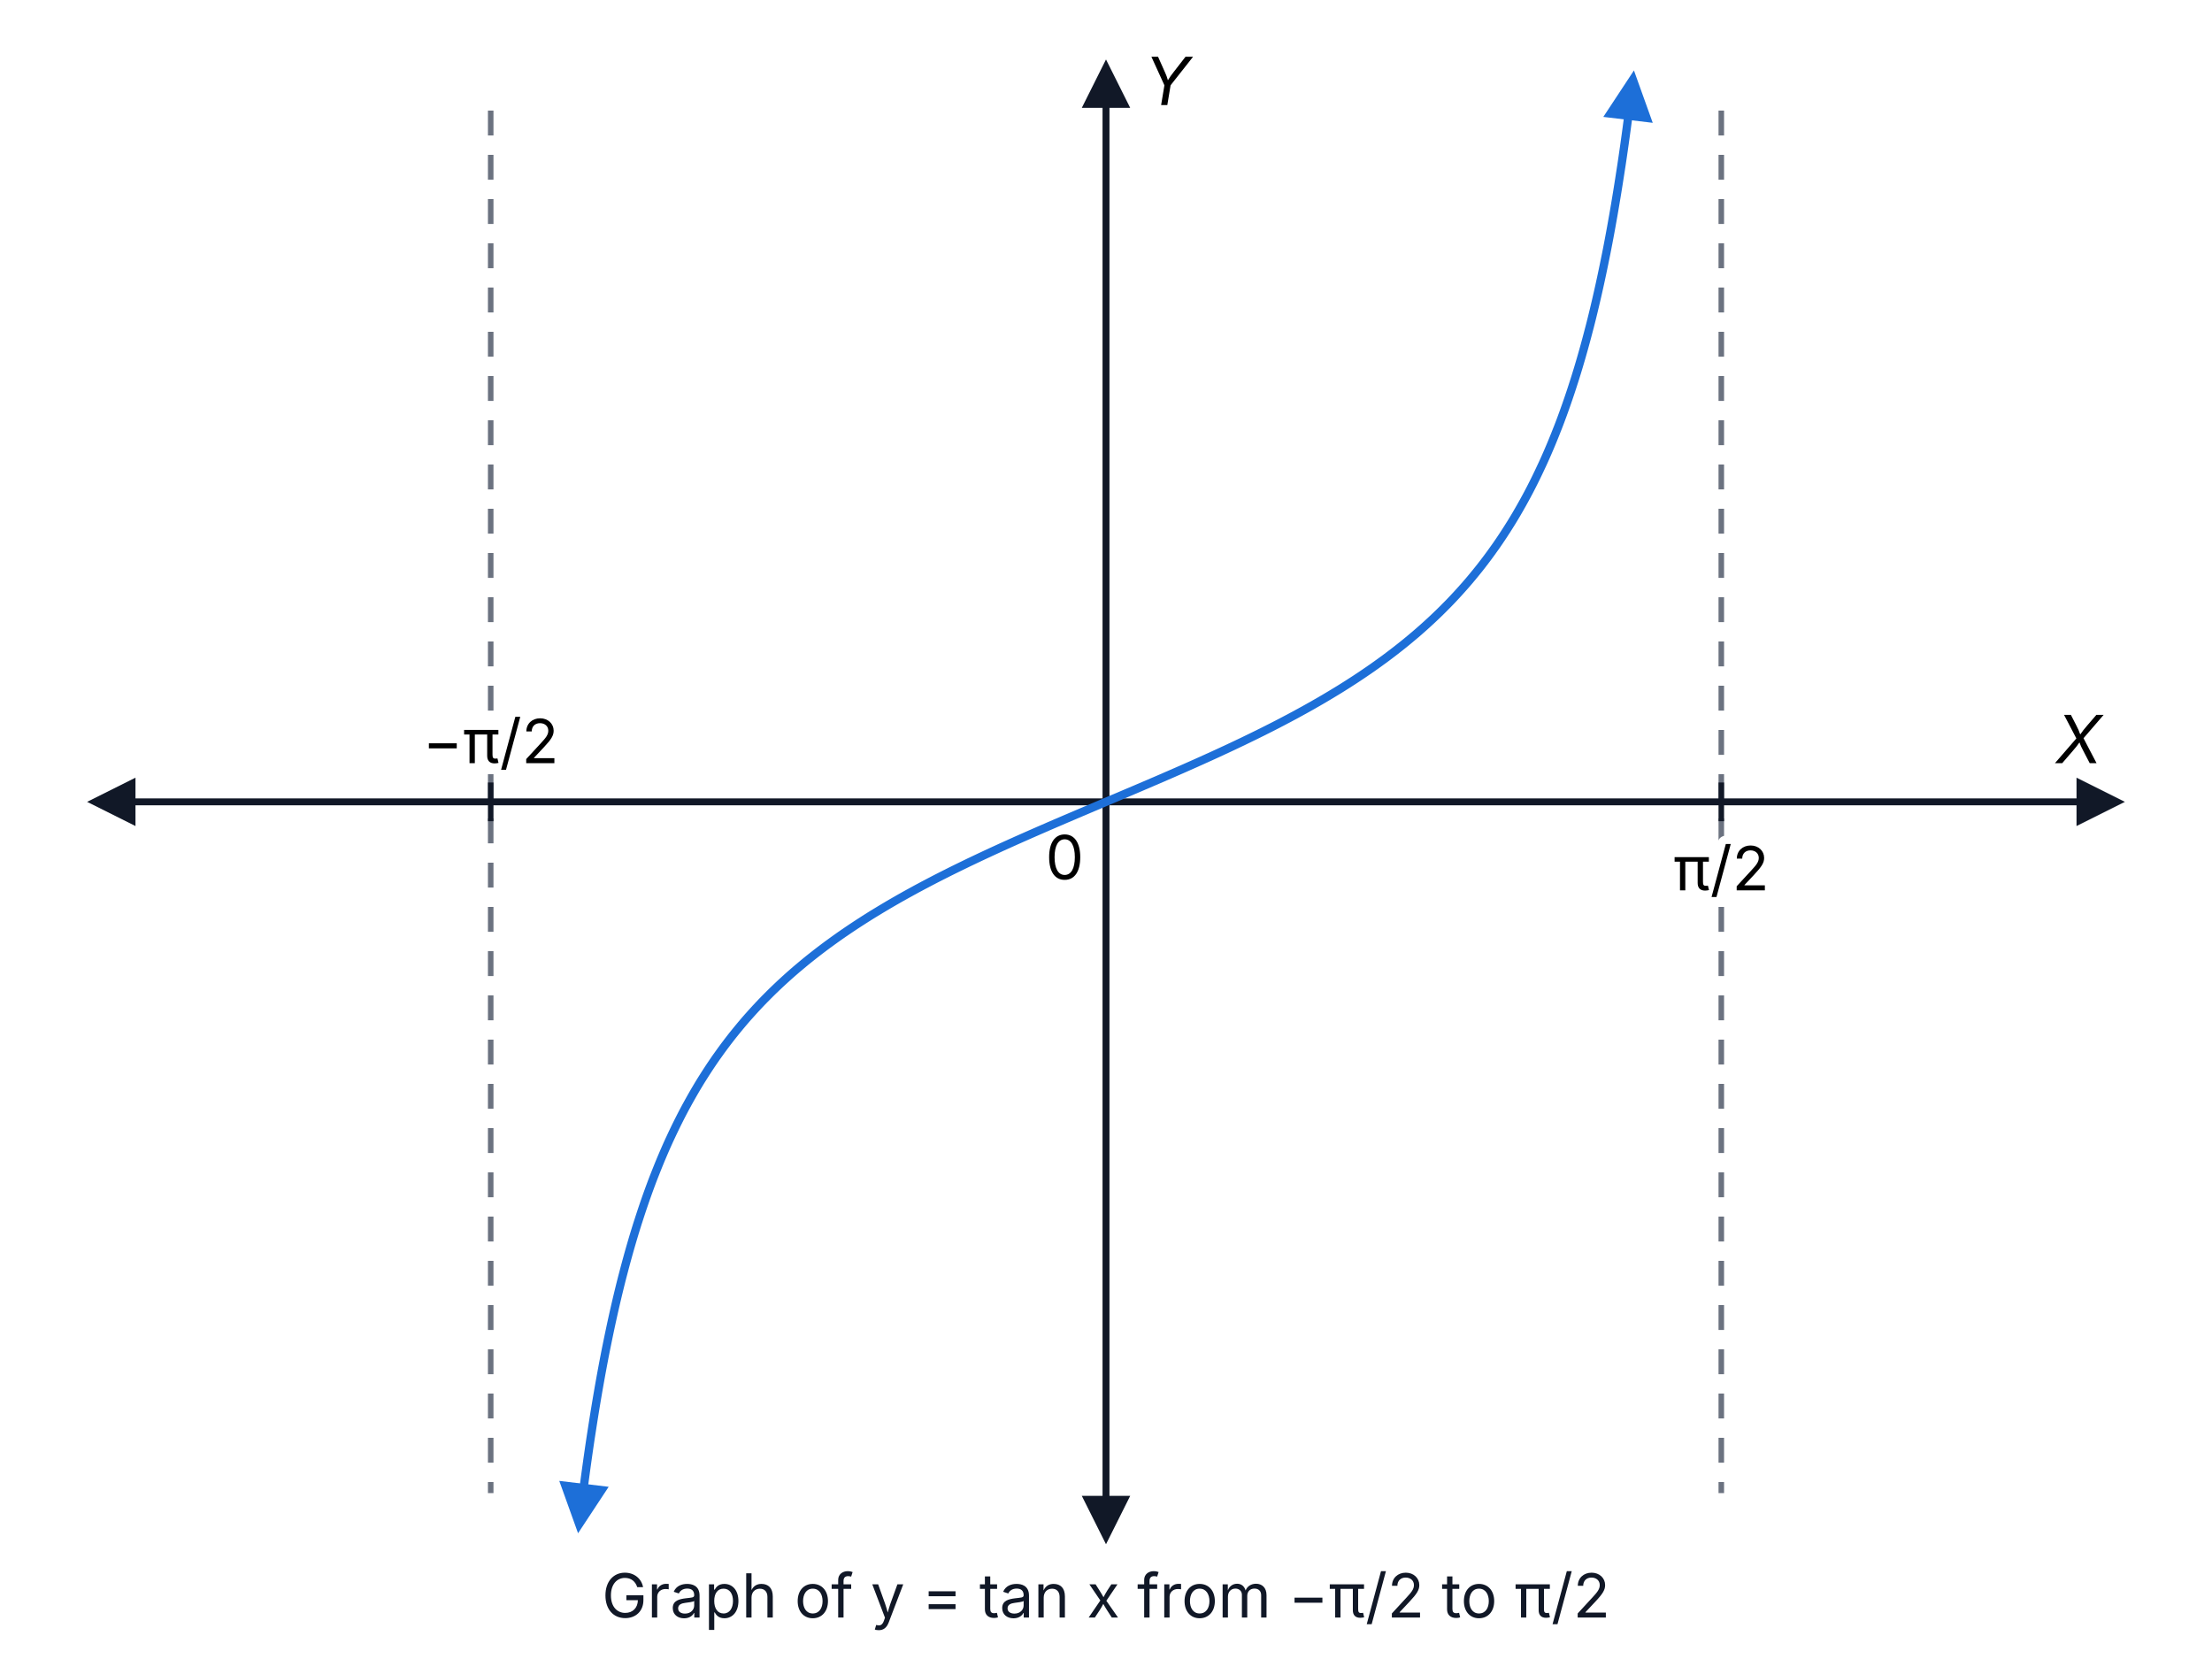
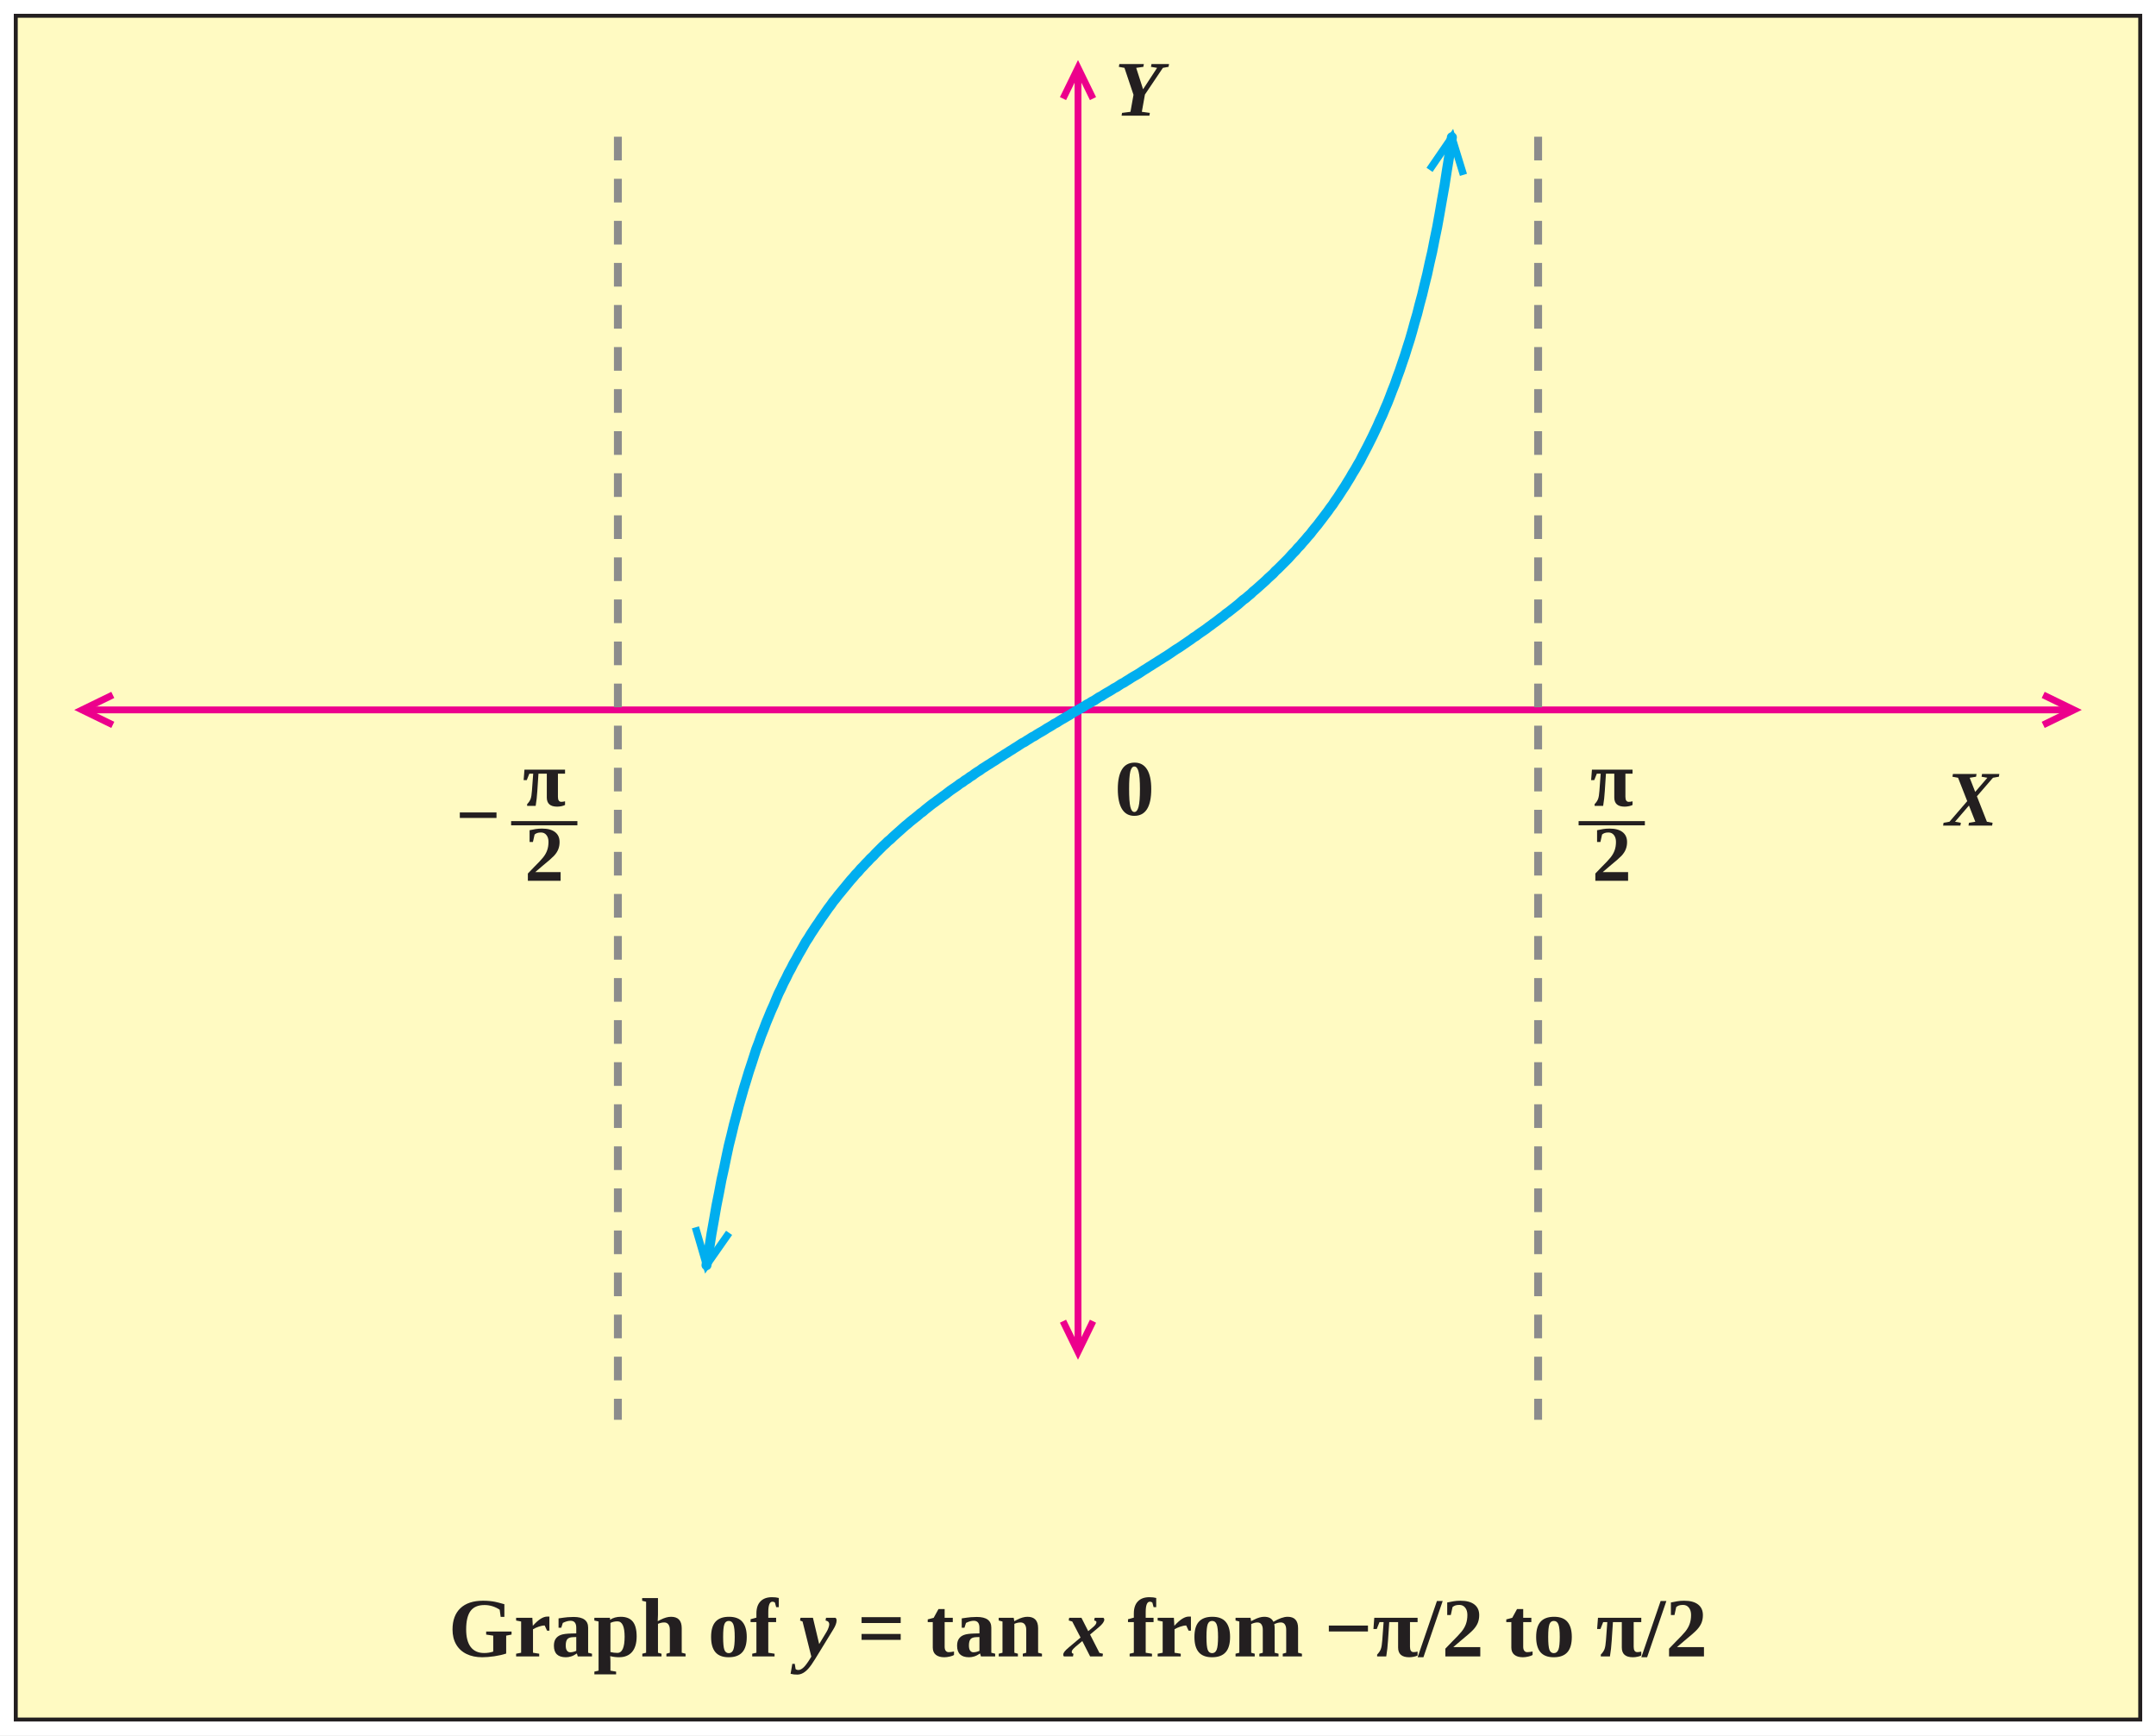
- <svg xmlns="http://www.w3.org/2000/svg" viewBox="0 0 800 600" width="800" height="600" font-family="Inter, Arial, sans-serif">
-   <style>text{paint-order:stroke;stroke:#ffffff;stroke-width:6px;stroke-linejoin:round}</style>
-   <defs>
-     <marker id="ah" viewBox="0 0 10 10" refX="8" refY="5" markerWidth="7" markerHeight="7" orient="auto-start-reverse">
-       <path d="M0 0 L10 5 L0 10 z" fill="#111827" />
-     </marker>
-     <marker id="a1d6fd8" viewBox="0 0 10 10" refX="8" refY="5" markerWidth="6" markerHeight="6" orient="auto-start-reverse">
-       <path d="M0 0 L10 5 L0 10 z" fill="#1d6fd8" />
-     </marker>
-     <marker id="a16a34a" viewBox="0 0 10 10" refX="8" refY="5" markerWidth="6" markerHeight="6" orient="auto-start-reverse">
-       <path d="M0 0 L10 5 L0 10 z" fill="#16a34a" />
-     </marker>
-   </defs>
-   <rect x="0" y="0" width="800" height="600" fill="#ffffff" />
-   <line x1="177.47" y1="40" x2="177.47" y2="540" stroke="#6b7280" stroke-width="2" stroke-dasharray="9 7" />
-   <line x1="622.53" y1="40" x2="622.53" y2="540" stroke="#6b7280" stroke-width="2" stroke-dasharray="9 7" />
-   <line x1="35" y1="290" x2="765" y2="290" stroke="#111827" stroke-width="2.5" marker-start="url(#ah)" marker-end="url(#ah)" />
-   <line x1="400" y1="555" x2="400" y2="25" stroke="#111827" stroke-width="2.5" marker-start="url(#ah)" marker-end="url(#ah)" />
-   <text x="760" y="276" font-size="24" font-style="italic" text-anchor="end">X</text>
-   <text x="414" y="38" font-size="24" font-style="italic">Y</text>
-   <line x1="177.47" y1="283" x2="177.47" y2="297" stroke="#111827" stroke-width="2" />
-   <text x="177.47" y="276" font-size="22" text-anchor="middle">−π/2</text>
-   <line x1="622.53" y1="283" x2="622.53" y2="297" stroke="#111827" stroke-width="2" />
-   <text x="622.53" y="322" font-size="22" text-anchor="middle">π/2</text>
-   <text x="392" y="318" font-size="22" text-anchor="end">0</text>
-   <path d="M 209.49 550.95 L 209.86 547.86 L 210.23 544.83 L 210.6 541.88 L 210.97 538.99 L 211.34 536.16 L 211.71 533.39 L 212.08 530.68 L 212.45 528.02 L 212.82 525.42 L 213.19 522.87 L 213.56 520.38 L 213.94 517.93 L 214.31 515.53 L 214.68 513.18 L 215.05 510.87 L 215.42 508.61 L 215.79 506.39 L 216.16 504.21 L 216.53 502.07 L 216.9 499.98 L 217.27 497.91 L 217.64 495.89 L 218.01 493.9 L 218.38 491.95 L 218.75 490.03 L 219.12 488.15 L 219.5 486.29 L 219.87 484.47 L 220.24 482.68 L 220.61 480.92 L 220.98 479.19 L 221.35 477.48 L 221.72 475.81 L 222.09 474.16 L 222.46 472.54 L 222.83 470.94 L 223.2 469.37 L 223.57 467.82 L 223.94 466.3 L 224.31 464.79 L 224.68 463.32 L 225.05 461.86 L 225.43 460.43 L 225.8 459.01 L 226.17 457.62 L 226.54 456.25 L 226.91 454.9 L 227.28 453.56 L 227.65 452.25 L 228.02 450.95 L 228.39 449.68 L 228.76 448.42 L 229.13 447.17 L 229.5 445.95 L 229.87 444.74 L 230.24 443.55 L 230.61 442.37 L 230.99 441.21 L 231.36 440.06 L 231.73 438.93 L 232.1 437.81 L 232.47 436.71 L 232.84 435.62 L 233.21 434.55 L 233.58 433.48 L 233.95 432.44 L 234.32 431.4 L 234.69 430.38 L 235.06 429.37 L 235.43 428.37 L 235.8 427.38 L 236.17 426.41 L 236.54 425.45 L 236.92 424.5 L 237.29 423.56 L 237.66 422.63 L 238.03 421.71 L 238.4 420.8 L 238.77 419.9 L 239.14 419.01 L 239.51 418.14 L 239.88 417.27 L 240.25 416.41 L 240.62 415.56 L 240.99 414.72 L 241.36 413.89 L 241.73 413.07 L 242.1 412.26 L 242.48 411.45 L 242.85 410.66 L 243.22 409.87 L 243.59 409.09 L 243.96 408.32 L 244.33 407.55 L 244.7 406.8 L 245.07 406.05 L 245.44 405.31 L 245.81 404.58 L 246.18 403.85 L 246.55 403.13 L 246.92 402.42 L 247.29 401.72 L 247.66 401.02 L 248.03 400.33 L 248.41 399.64 L 248.78 398.96 L 249.15 398.29 L 249.52 397.63 L 249.89 396.97 L 250.26 396.32 L 250.63 395.67 L 251 395.03 L 251.37 394.39 L 251.74 393.76 L 252.11 393.14 L 252.48 392.52 L 252.85 391.91 L 253.22 391.3 L 253.59 390.7 L 253.97 390.1 L 254.34 389.51 L 254.71 388.93 L 255.08 388.34 L 255.45 387.77 L 255.82 387.2 L 256.19 386.63 L 256.56 386.07 L 256.93 385.51 L 257.3 384.96 L 257.67 384.41 L 258.04 383.87 L 258.41 383.33 L 258.78 382.79 L 259.15 382.26 L 259.53 381.74 L 259.9 381.22 L 260.27 380.7 L 260.64 380.18 L 261.01 379.67 L 261.38 379.17 L 261.75 378.67 L 262.12 378.17 L 262.49 377.68 L 262.86 377.19 L 263.23 376.7 L 263.6 376.22 L 263.97 375.74 L 264.34 375.26 L 264.71 374.79 L 265.08 374.32 L 265.46 373.85 L 265.83 373.39 L 266.2 372.93 L 266.57 372.48 L 266.94 372.03 L 267.31 371.58 L 267.68 371.13 L 268.05 370.69 L 268.42 370.25 L 268.79 369.81 L 269.16 369.38 L 269.53 368.95 L 269.9 368.52 L 270.27 368.1 L 270.64 367.68 L 271.02 367.26 L 271.39 366.84 L 271.76 366.43 L 272.13 366.02 L 272.5 365.61 L 272.87 365.21 L 273.24 364.8 L 273.61 364.41 L 273.98 364.01 L 274.35 363.61 L 274.72 363.22 L 275.09 362.83 L 275.46 362.44 L 275.83 362.06 L 276.2 361.68 L 276.57 361.3 L 276.95 360.92 L 277.32 360.55 L 277.69 360.17 L 278.06 359.8 L 278.43 359.43 L 278.8 359.07 L 279.17 358.7 L 279.54 358.34 L 279.91 357.98 L 280.28 357.63 L 280.65 357.27 L 281.02 356.92 L 281.39 356.57 L 281.76 356.22 L 282.13 355.87 L 282.51 355.52 L 282.88 355.18 L 283.25 354.84 L 283.62 354.5 L 283.99 354.16 L 284.36 353.83 L 284.73 353.49 L 285.1 353.16 L 285.47 352.83 L 285.84 352.5 L 286.21 352.18 L 286.58 351.85 L 286.95 351.53 L 287.32 351.21 L 287.69 350.89 L 288.06 350.57 L 288.44 350.25 L 288.81 349.94 L 289.18 349.63 L 289.55 349.32 L 289.92 349.01 L 290.29 348.7 L 290.66 348.39 L 291.03 348.09 L 291.4 347.78 L 291.77 347.48 L 292.14 347.18 L 292.51 346.88 L 292.88 346.59 L 293.25 346.29 L 293.62 346 L 294 345.7 L 294.37 345.41 L 294.74 345.12 L 295.11 344.83 L 295.48 344.54 L 295.85 344.26 L 296.22 343.97 L 296.59 343.69 L 296.96 343.41 L 297.33 343.13 L 297.7 342.85 L 298.07 342.57 L 298.44 342.29 L 298.81 342.02 L 299.18 341.74 L 299.55 341.47 L 299.93 341.2 L 300.3 340.93 L 300.67 340.66 L 301.04 340.39 L 301.41 340.12 L 301.78 339.86 L 302.15 339.59 L 302.52 339.33 L 302.89 339.07 L 303.26 338.8 L 303.63 338.54 L 304 338.28 L 304.37 338.03 L 304.74 337.77 L 305.11 337.51 L 305.49 337.26 L 305.86 337.01 L 306.23 336.75 L 306.6 336.5 L 306.97 336.25 L 307.34 336 L 307.71 335.75 L 308.08 335.5 L 308.45 335.26 L 308.82 335.01 L 309.19 334.77 L 309.56 334.52 L 309.93 334.28 L 310.3 334.04 L 310.67 333.8 L 311.04 333.56 L 311.42 333.32 L 311.79 333.08 L 312.16 332.84 L 312.53 332.6 L 312.9 332.37 L 313.27 332.13 L 313.64 331.9 L 314.01 331.67 L 314.38 331.43 L 314.75 331.2 L 315.12 330.97 L 315.49 330.74 L 315.86 330.51 L 316.23 330.29 L 316.6 330.06 L 316.98 329.83 L 317.35 329.61 L 317.72 329.38 L 318.09 329.16 L 318.46 328.93 L 318.83 328.71 L 319.2 328.49 L 319.57 328.27 L 319.94 328.05 L 320.31 327.83 L 320.68 327.61 L 321.05 327.39 L 321.42 327.17 L 321.79 326.96 L 322.16 326.74 L 322.53 326.52 L 322.91 326.31 L 323.28 326.09 L 323.65 325.88 L 324.02 325.67 L 324.39 325.46 L 324.76 325.24 L 325.13 325.03 L 325.5 324.82 L 325.87 324.61 L 326.24 324.41 L 326.61 324.2 L 326.98 323.99 L 327.35 323.78 L 327.72 323.58 L 328.09 323.37 L 328.47 323.16 L 328.84 322.96 L 329.21 322.76 L 329.58 322.55 L 329.95 322.35 L 330.32 322.15 L 330.69 321.95 L 331.06 321.74 L 331.43 321.54 L 331.8 321.34 L 332.17 321.14 L 332.54 320.95 L 332.91 320.75 L 333.28 320.55 L 333.65 320.35 L 334.02 320.15 L 334.4 319.96 L 334.77 319.76 L 335.14 319.57 L 335.51 319.37 L 335.88 319.18 L 336.25 318.98 L 336.62 318.79 L 336.99 318.6 L 337.36 318.41 L 337.73 318.21 L 338.1 318.02 L 338.47 317.83 L 338.84 317.64 L 339.21 317.45 L 339.58 317.26 L 339.96 317.07 L 340.33 316.88 L 340.7 316.69 L 341.07 316.51 L 341.44 316.32 L 341.81 316.13 L 342.18 315.95 L 342.55 315.76 L 342.92 315.57 L 343.29 315.39 L 343.66 315.2 L 344.03 315.02 L 344.4 314.84 L 344.77 314.65 L 345.14 314.47 L 345.51 314.29 L 345.89 314.1 L 346.26 313.92 L 346.63 313.74 L 347 313.56 L 347.37 313.38 L 347.74 313.2 L 348.11 313.02 L 348.48 312.84 L 348.85 312.66 L 349.22 312.48 L 349.59 312.3 L 349.96 312.12 L 350.33 311.94 L 350.7 311.76 L 351.07 311.59 L 351.45 311.41 L 351.82 311.23 L 352.19 311.06 L 352.56 310.88 L 352.93 310.7 L 353.3 310.53 L 353.67 310.35 L 354.04 310.18 L 354.41 310 L 354.78 309.83 L 355.15 309.66 L 355.52 309.48 L 355.89 309.31 L 356.26 309.14 L 356.63 308.96 L 357.01 308.79 L 357.38 308.62 L 357.75 308.45 L 358.12 308.27 L 358.49 308.1 L 358.86 307.93 L 359.23 307.76 L 359.6 307.59 L 359.97 307.42 L 360.34 307.25 L 360.71 307.08 L 361.08 306.91 L 361.45 306.74 L 361.82 306.57 L 362.19 306.4 L 362.56 306.23 L 362.94 306.07 L 363.31 305.9 L 363.68 305.73 L 364.05 305.56 L 364.42 305.4 L 364.79 305.23 L 365.16 305.06 L 365.53 304.89 L 365.9 304.73 L 366.27 304.56 L 366.64 304.4 L 367.01 304.23 L 367.38 304.06 L 367.75 303.9 L 368.12 303.73 L 368.5 303.57 L 368.87 303.4 L 369.24 303.24 L 369.61 303.07 L 369.98 302.91 L 370.35 302.75 L 370.72 302.58 L 371.09 302.42 L 371.46 302.25 L 371.83 302.09 L 372.2 301.93 L 372.57 301.76 L 372.94 301.6 L 373.31 301.44 L 373.68 301.28 L 374.05 301.11 L 374.43 300.95 L 374.8 300.79 L 375.17 300.63 L 375.54 300.46 L 375.91 300.3 L 376.28 300.14 L 376.65 299.98 L 377.02 299.82 L 377.39 299.66 L 377.76 299.5 L 378.13 299.34 L 378.5 299.18 L 378.87 299.01 L 379.24 298.85 L 379.61 298.69 L 379.99 298.53 L 380.36 298.37 L 380.73 298.21 L 381.1 298.05 L 381.47 297.89 L 381.84 297.73 L 382.21 297.57 L 382.58 297.42 L 382.95 297.26 L 383.32 297.1 L 383.69 296.94 L 384.06 296.78 L 384.43 296.62 L 384.8 296.46 L 385.17 296.3 L 385.54 296.14 L 385.92 295.98 L 386.29 295.83 L 386.66 295.67 L 387.03 295.51 L 387.4 295.35 L 387.77 295.19 L 388.14 295.04 L 388.51 294.88 L 388.88 294.72 L 389.25 294.56 L 389.62 294.4 L 389.99 294.25 L 390.36 294.09 L 390.73 293.93 L 391.1 293.77 L 391.48 293.61 L 391.85 293.46 L 392.22 293.3 L 392.59 293.14 L 392.96 292.99 L 393.33 292.83 L 393.7 292.67 L 394.07 292.51 L 394.44 292.36 L 394.81 292.2 L 395.18 292.04 L 395.55 291.88 L 395.92 291.73 L 396.29 291.57 L 396.66 291.41 L 397.03 291.26 L 397.41 291.1 L 397.78 290.94 L 398.15 290.78 L 398.52 290.63 L 398.89 290.47 L 399.26 290.31 L 399.63 290.16 L 400 290 L 400.37 289.84 L 400.74 289.69 L 401.11 289.53 L 401.48 289.37 L 401.85 289.22 L 402.22 289.06 L 402.59 288.9 L 402.97 288.74 L 403.34 288.59 L 403.71 288.43 L 404.08 288.27 L 404.45 288.12 L 404.82 287.96 L 405.19 287.8 L 405.56 287.64 L 405.93 287.49 L 406.3 287.33 L 406.67 287.17 L 407.04 287.01 L 407.41 286.86 L 407.78 286.7 L 408.15 286.54 L 408.52 286.39 L 408.9 286.23 L 409.27 286.07 L 409.64 285.91 L 410.01 285.75 L 410.38 285.6 L 410.75 285.44 L 411.12 285.28 L 411.49 285.12 L 411.86 284.96 L 412.23 284.81 L 412.6 284.65 L 412.97 284.49 L 413.34 284.33 L 413.71 284.17 L 414.08 284.02 L 414.46 283.86 L 414.83 283.7 L 415.2 283.54 L 415.57 283.38 L 415.94 283.22 L 416.31 283.06 L 416.68 282.9 L 417.05 282.74 L 417.42 282.58 L 417.79 282.43 L 418.16 282.27 L 418.53 282.11 L 418.9 281.95 L 419.27 281.79 L 419.64 281.63 L 420.01 281.47 L 420.39 281.31 L 420.76 281.15 L 421.13 280.99 L 421.5 280.82 L 421.87 280.66 L 422.24 280.5 L 422.61 280.34 L 422.98 280.18 L 423.35 280.02 L 423.72 279.86 L 424.09 279.7 L 424.46 279.54 L 424.83 279.37 L 425.2 279.21 L 425.57 279.05 L 425.95 278.89 L 426.32 278.72 L 426.69 278.56 L 427.06 278.4 L 427.43 278.24 L 427.8 278.07 L 428.17 277.91 L 428.54 277.75 L 428.91 277.58 L 429.28 277.42 L 429.65 277.25 L 430.02 277.09 L 430.39 276.93 L 430.76 276.76 L 431.13 276.6 L 431.5 276.43 L 431.88 276.27 L 432.25 276.1 L 432.62 275.94 L 432.99 275.77 L 433.36 275.6 L 433.73 275.44 L 434.1 275.27 L 434.47 275.11 L 434.84 274.94 L 435.21 274.77 L 435.58 274.6 L 435.95 274.44 L 436.32 274.27 L 436.69 274.1 L 437.06 273.93 L 437.44 273.77 L 437.81 273.6 L 438.18 273.43 L 438.55 273.26 L 438.92 273.09 L 439.29 272.92 L 439.66 272.75 L 440.03 272.58 L 440.4 272.41 L 440.77 272.24 L 441.14 272.07 L 441.51 271.9 L 441.88 271.73 L 442.25 271.55 L 442.62 271.38 L 442.99 271.21 L 443.37 271.04 L 443.74 270.86 L 444.11 270.69 L 444.48 270.52 L 444.85 270.34 L 445.22 270.17 L 445.59 270 L 445.96 269.82 L 446.33 269.65 L 446.7 269.47 L 447.07 269.3 L 447.44 269.12 L 447.81 268.94 L 448.18 268.77 L 448.55 268.59 L 448.93 268.41 L 449.3 268.24 L 449.67 268.06 L 450.04 267.88 L 450.41 267.7 L 450.78 267.52 L 451.15 267.34 L 451.52 267.16 L 451.89 266.98 L 452.26 266.8 L 452.63 266.62 L 453 266.44 L 453.37 266.26 L 453.74 266.08 L 454.11 265.9 L 454.49 265.71 L 454.86 265.53 L 455.23 265.35 L 455.6 265.16 L 455.97 264.98 L 456.34 264.8 L 456.71 264.61 L 457.08 264.43 L 457.45 264.24 L 457.82 264.05 L 458.19 263.87 L 458.56 263.68 L 458.93 263.49 L 459.3 263.31 L 459.67 263.12 L 460.04 262.93 L 460.42 262.74 L 460.79 262.55 L 461.16 262.36 L 461.53 262.17 L 461.9 261.98 L 462.27 261.79 L 462.64 261.59 L 463.01 261.4 L 463.38 261.21 L 463.75 261.02 L 464.12 260.82 L 464.49 260.63 L 464.86 260.43 L 465.23 260.24 L 465.6 260.04 L 465.98 259.85 L 466.35 259.65 L 466.72 259.45 L 467.09 259.25 L 467.46 259.05 L 467.83 258.86 L 468.2 258.66 L 468.57 258.46 L 468.94 258.26 L 469.31 258.05 L 469.68 257.85 L 470.05 257.65 L 470.42 257.45 L 470.79 257.24 L 471.16 257.04 L 471.53 256.84 L 471.91 256.63 L 472.28 256.42 L 472.65 256.22 L 473.02 256.01 L 473.39 255.8 L 473.76 255.59 L 474.13 255.39 L 474.5 255.18 L 474.87 254.97 L 475.24 254.76 L 475.61 254.54 L 475.98 254.33 L 476.35 254.12 L 476.72 253.91 L 477.09 253.69 L 477.47 253.48 L 477.84 253.26 L 478.21 253.04 L 478.58 252.83 L 478.95 252.61 L 479.32 252.39 L 479.69 252.17 L 480.06 251.95 L 480.43 251.73 L 480.8 251.51 L 481.17 251.29 L 481.54 251.07 L 481.91 250.84 L 482.28 250.62 L 482.65 250.39 L 483.02 250.17 L 483.4 249.94 L 483.77 249.71 L 484.14 249.49 L 484.51 249.26 L 484.88 249.03 L 485.25 248.8 L 485.62 248.57 L 485.99 248.33 L 486.36 248.1 L 486.73 247.87 L 487.1 247.63 L 487.47 247.4 L 487.84 247.16 L 488.21 246.92 L 488.58 246.68 L 488.96 246.44 L 489.33 246.2 L 489.7 245.96 L 490.07 245.72 L 490.44 245.48 L 490.81 245.23 L 491.18 244.99 L 491.55 244.74 L 491.92 244.5 L 492.29 244.25 L 492.66 244 L 493.03 243.75 L 493.4 243.5 L 493.77 243.25 L 494.14 242.99 L 494.51 242.74 L 494.89 242.49 L 495.26 242.23 L 495.63 241.97 L 496 241.72 L 496.37 241.46 L 496.74 241.2 L 497.11 240.93 L 497.48 240.67 L 497.85 240.41 L 498.22 240.14 L 498.59 239.88 L 498.96 239.61 L 499.33 239.34 L 499.7 239.07 L 500.07 238.8 L 500.45 238.53 L 500.82 238.26 L 501.19 237.98 L 501.56 237.71 L 501.93 237.43 L 502.3 237.15 L 502.67 236.87 L 503.04 236.59 L 503.41 236.31 L 503.78 236.03 L 504.15 235.74 L 504.52 235.46 L 504.89 235.17 L 505.26 234.88 L 505.63 234.59 L 506 234.3 L 506.38 234 L 506.75 233.71 L 507.12 233.41 L 507.49 233.12 L 507.86 232.82 L 508.23 232.52 L 508.6 232.22 L 508.97 231.91 L 509.34 231.61 L 509.71 231.3 L 510.08 230.99 L 510.45 230.68 L 510.82 230.37 L 511.19 230.06 L 511.56 229.75 L 511.94 229.43 L 512.31 229.11 L 512.68 228.79 L 513.05 228.47 L 513.42 228.15 L 513.79 227.82 L 514.16 227.5 L 514.53 227.17 L 514.9 226.84 L 515.27 226.51 L 515.64 226.17 L 516.01 225.84 L 516.38 225.5 L 516.75 225.16 L 517.12 224.82 L 517.49 224.48 L 517.87 224.13 L 518.24 223.78 L 518.61 223.43 L 518.98 223.08 L 519.35 222.73 L 519.72 222.37 L 520.09 222.02 L 520.46 221.66 L 520.83 221.3 L 521.2 220.93 L 521.57 220.57 L 521.94 220.2 L 522.31 219.83 L 522.68 219.45 L 523.05 219.08 L 523.43 218.7 L 523.8 218.32 L 524.17 217.94 L 524.54 217.56 L 524.91 217.17 L 525.28 216.78 L 525.65 216.39 L 526.02 215.99 L 526.39 215.59 L 526.76 215.2 L 527.13 214.79 L 527.5 214.39 L 527.87 213.98 L 528.24 213.57 L 528.61 213.16 L 528.98 212.74 L 529.36 212.32 L 529.73 211.9 L 530.1 211.48 L 530.47 211.05 L 530.84 210.62 L 531.21 210.19 L 531.58 209.75 L 531.95 209.31 L 532.32 208.87 L 532.69 208.42 L 533.06 207.97 L 533.43 207.52 L 533.8 207.07 L 534.17 206.61 L 534.54 206.15 L 534.92 205.68 L 535.29 205.21 L 535.66 204.74 L 536.03 204.26 L 536.4 203.78 L 536.77 203.3 L 537.14 202.81 L 537.51 202.32 L 537.88 201.83 L 538.25 201.33 L 538.62 200.83 L 538.99 200.33 L 539.36 199.82 L 539.73 199.3 L 540.1 198.78 L 540.47 198.26 L 540.85 197.74 L 541.22 197.21 L 541.59 196.67 L 541.96 196.13 L 542.33 195.59 L 542.7 195.04 L 543.07 194.49 L 543.44 193.93 L 543.81 193.37 L 544.18 192.8 L 544.55 192.23 L 544.92 191.66 L 545.29 191.07 L 545.66 190.49 L 546.03 189.9 L 546.41 189.3 L 546.78 188.7 L 547.15 188.09 L 547.52 187.48 L 547.89 186.86 L 548.26 186.24 L 548.63 185.61 L 549 184.97 L 549.37 184.33 L 549.74 183.68 L 550.11 183.03 L 550.48 182.37 L 550.85 181.71 L 551.22 181.04 L 551.59 180.36 L 551.97 179.67 L 552.34 178.98 L 552.71 178.28 L 553.08 177.58 L 553.45 176.87 L 553.82 176.15 L 554.19 175.42 L 554.56 174.69 L 554.93 173.95 L 555.3 173.2 L 555.67 172.45 L 556.04 171.68 L 556.41 170.91 L 556.78 170.13 L 557.15 169.34 L 557.52 168.55 L 557.9 167.74 L 558.27 166.93 L 558.64 166.11 L 559.01 165.28 L 559.38 164.44 L 559.75 163.59 L 560.12 162.73 L 560.49 161.86 L 560.86 160.99 L 561.23 160.1 L 561.6 159.2 L 561.97 158.29 L 562.34 157.37 L 562.71 156.44 L 563.08 155.5 L 563.46 154.55 L 563.83 153.59 L 564.2 152.62 L 564.57 151.63 L 564.94 150.63 L 565.31 149.62 L 565.68 148.6 L 566.05 147.56 L 566.42 146.52 L 566.79 145.45 L 567.16 144.38 L 567.53 143.29 L 567.9 142.19 L 568.27 141.07 L 568.64 139.94 L 569.01 138.79 L 569.39 137.63 L 569.76 136.45 L 570.13 135.26 L 570.5 134.05 L 570.87 132.83 L 571.24 131.58 L 571.61 130.32 L 571.98 129.05 L 572.35 127.75 L 572.72 126.44 L 573.09 125.1 L 573.46 123.75 L 573.83 122.38 L 574.2 120.99 L 574.57 119.57 L 574.95 118.14 L 575.32 116.68 L 575.69 115.21 L 576.06 113.7 L 576.43 112.18 L 576.8 110.63 L 577.17 109.06 L 577.54 107.46 L 577.91 105.84 L 578.28 104.19 L 578.65 102.52 L 579.02 100.81 L 579.39 99.08 L 579.76 97.32 L 580.13 95.53 L 580.5 93.71 L 580.88 91.85 L 581.25 89.97 L 581.62 88.05 L 581.99 86.1 L 582.36 84.11 L 582.73 82.09 L 583.1 80.02 L 583.47 77.93 L 583.84 75.79 L 584.21 73.61 L 584.58 71.39 L 584.95 69.13 L 585.32 66.82 L 585.69 64.47 L 586.06 62.07 L 586.44 59.62 L 586.81 57.13 L 587.18 54.58 L 587.55 51.98 L 587.92 49.32 L 588.29 46.61 L 588.66 43.84 L 589.03 41.01 L 589.4 38.12 L 589.77 35.17 L 590.14 32.14 L 590.51 29.05" fill="none" stroke="#1d6fd8" stroke-width="3" stroke-linejoin="round" marker-start="url(#a1d6fd8)" marker-end="url(#a1d6fd8)" />
-   <text x="400" y="585" font-size="22" text-anchor="middle" fill="#111827">Graph of y = tan x from −π/2 to π/2</text>
+ <svg xmlns="http://www.w3.org/2000/svg" viewBox="0 0 820 660" font-family="'Times New Roman', Times, serif">
+   <rect width="820" height="660" fill="#ffffff" />
+   <rect x="6" y="6" width="808" height="648" fill="#FFFAC2" stroke="#231F20" stroke-width="1.5" />
+   <line x1="31.2" y1="270" x2="788.8" y2="270" stroke="#EC008C" stroke-width="2.6" />
+   <path d="M777.1 275.7 L788.8 270 L777.1 264.3" fill="none" stroke="#EC008C" stroke-width="2.6" stroke-linejoin="miter" />
+   <path d="M42.9 264.3 L31.2 270 L42.9 275.7" fill="none" stroke="#EC008C" stroke-width="2.6" stroke-linejoin="miter" />
+   <line x1="410" y1="514.2" x2="410" y2="25.8" stroke="#EC008C" stroke-width="2.6" />
+   <path d="M415.7 37.5 L410 25.8 L404.3 37.5" fill="none" stroke="#EC008C" stroke-width="2.6" stroke-linejoin="miter" />
+   <path d="M404.3 502.5 L410 514.2 L415.7 502.5" fill="none" stroke="#EC008C" stroke-width="2.6" stroke-linejoin="miter" />
+   <line x1="235" y1="52" x2="235" y2="540" stroke="#8C8C8C" stroke-width="3" stroke-dasharray="9 7" />
+   <line x1="585" y1="52" x2="585" y2="540" stroke="#8C8C8C" stroke-width="3" stroke-dasharray="9 7" />
+   <path d="M268.7 481.2 L269.7 475.1 L270.6 469.3 L271.6 463.7 L272.5 458.5 L273.5 453.5 L274.4 448.7 L275.4 444.2 L276.3 439.8 L277.2 435.6 L278.2 431.6 L279.1 427.8 L280.1 424.1 L281 420.6 L282 417.1 L282.9 413.9 L283.9 410.7 L284.8 407.7 L285.8 404.7 L286.7 401.9 L287.6 399.1 L288.6 396.5 L289.5 393.9 L290.5 391.4 L291.4 389 L292.4 386.6 L293.3 384.4 L294.3 382.2 L295.2 380 L296.1 377.9 L297.1 375.9 L298 373.9 L299 372 L299.9 370.1 L300.9 368.3 L301.8 366.5 L302.8 364.8 L303.7 363.1 L304.7 361.4 L305.6 359.8 L306.5 358.2 L307.5 356.7 L308.4 355.2 L309.4 353.7 L310.3 352.3 L311.3 350.9 L312.2 349.5 L313.2 348.1 L314.1 346.8 L315 345.5 L316 344.2 L316.9 342.9 L317.9 341.7 L318.8 340.5 L319.8 339.3 L320.7 338.2 L321.7 337 L322.6 335.9 L323.5 334.8 L324.5 333.7 L325.4 332.6 L326.4 331.6 L327.3 330.5 L328.3 329.5 L329.2 328.5 L330.2 327.5 L331.1 326.5 L332.1 325.6 L333 324.6 L333.9 323.7 L334.9 322.7 L335.8 321.8 L336.8 320.9 L337.7 320 L338.7 319.2 L339.6 318.3 L340.6 317.4 L341.5 316.6 L342.4 315.8 L343.4 314.9 L344.3 314.1 L345.3 313.3 L346.2 312.5 L347.2 311.7 L348.1 311 L349.1 310.2 L350 309.4 L351 308.7 L351.9 307.9 L352.8 307.2 L353.8 306.4 L354.7 305.7 L355.7 305 L356.6 304.3 L357.6 303.6 L358.5 302.9 L359.5 302.2 L360.4 301.5 L361.3 300.8 L362.3 300.1 L363.2 299.5 L364.2 298.8 L365.1 298.1 L366.1 297.5 L367 296.8 L368 296.2 L368.9 295.5 L369.9 294.9 L370.8 294.2 L371.7 293.6 L372.7 293 L373.6 292.3 L374.6 291.7 L375.5 291.1 L376.5 290.5 L377.4 289.9 L378.4 289.3 L379.3 288.7 L380.2 288.1 L381.2 287.5 L382.1 286.9 L383.1 286.3 L384 285.7 L385 285.1 L385.9 284.5 L386.9 283.9 L387.8 283.3 L388.7 282.7 L389.7 282.2 L390.6 281.6 L391.6 281 L392.5 280.4 L393.5 279.9 L394.4 279.3 L395.4 278.7 L396.3 278.2 L397.3 277.6 L398.2 277 L399.1 276.5 L400.1 275.9 L401 275.3 L402 274.8 L402.9 274.2 L403.9 273.6 L404.8 273.1 L405.8 272.5 L406.7 272 L407.6 271.4 L408.6 270.8 L409.5 270.3 L410.5 269.7 L411.4 269.2 L412.4 268.6 L413.3 268 L414.3 267.5 L415.2 266.9 L416.2 266.4 L417.1 265.8 L418 265.2 L419 264.7 L419.9 264.1 L420.9 263.5 L421.8 263 L422.8 262.4 L423.7 261.8 L424.7 261.3 L425.6 260.7 L426.5 260.1 L427.5 259.6 L428.4 259 L429.4 258.4 L430.3 257.8 L431.3 257.2 L432.2 256.7 L433.2 256.1 L434.1 255.5 L435 254.9 L436 254.3 L436.9 253.7 L437.9 253.1 L438.8 252.5 L439.8 251.9 L440.7 251.3 L441.7 250.7 L442.6 250.1 L443.6 249.5 L444.5 248.9 L445.4 248.3 L446.4 247.6 L447.3 247 L448.3 246.4 L449.2 245.8 L450.2 245.1 L451.1 244.5 L452.1 243.8 L453 243.2 L453.9 242.5 L454.9 241.9 L455.8 241.2 L456.8 240.5 L457.7 239.9 L458.7 239.2 L459.6 238.5 L460.6 237.8 L461.5 237.1 L462.5 236.4 L463.4 235.7 L464.3 235 L465.3 234.3 L466.2 233.5 L467.2 232.8 L468.1 232.1 L469.1 231.3 L470 230.6 L471 229.8 L471.9 229 L472.8 228.2 L473.8 227.5 L474.7 226.7 L475.7 225.9 L476.6 225 L477.6 224.2 L478.5 223.4 L479.5 222.5 L480.4 221.7 L481.4 220.8 L482.3 219.9 L483.2 219.1 L484.2 218.2 L485.1 217.2 L486.1 216.3 L487 215.4 L488 214.4 L488.9 213.5 L489.9 212.5 L490.8 211.5 L491.7 210.5 L492.7 209.5 L493.6 208.4 L494.6 207.4 L495.5 206.3 L496.5 205.2 L497.4 204.1 L498.4 203 L499.3 201.8 L500.2 200.7 L501.2 199.5 L502.1 198.3 L503.1 197 L504 195.8 L505 194.5 L505.9 193.2 L506.9 191.9 L507.8 190.5 L508.8 189.1 L509.7 187.7 L510.6 186.3 L511.6 184.8 L512.5 183.3 L513.5 181.7 L514.4 180.1 L515.4 178.5 L516.3 176.9 L517.3 175.2 L518.2 173.4 L519.1 171.7 L520.1 169.8 L521 168 L522 166 L522.9 164.1 L523.9 162 L524.8 159.9 L525.8 157.8 L526.7 155.6 L527.7 153.3 L528.6 151 L529.5 148.6 L530.5 146.1 L531.4 143.5 L532.4 140.8 L533.3 138.1 L534.3 135.2 L535.2 132.3 L536.2 129.2 L537.1 126.1 L538 122.8 L539 119.4 L539.9 115.8 L540.9 112.1 L541.8 108.3 L542.8 104.3 L543.7 100.1 L544.7 95.8 L545.6 91.2 L546.6 86.4 L547.5 81.4 L548.4 76.2 L549.4 70.6 L550.3 64.8 L551.3 58.7 L552.2 52.2" fill="none" stroke="#00AEEF" stroke-width="3.8" stroke-linejoin="round" stroke-linecap="round" />
+   <path d="M264.5 466.8 L268.7 481.2 L277.3 468.9" fill="none" stroke="#00AEEF" stroke-width="2.8" stroke-linejoin="miter" />
+   <path d="M556.6 66.5 L552.2 52.2 L543.7 64.6" fill="none" stroke="#00AEEF" stroke-width="2.8" stroke-linejoin="miter" />
+   <text x="190.4" y="320" font-size="30" text-anchor="end" fill="#231F20" font-weight="bold">−</text>
+   <text x="207" y="306.5" font-size="30" text-anchor="middle" fill="#231F20" font-weight="bold">π</text>
+   <line x1="194.4" y1="313.1" x2="219.6" y2="313.1" stroke="#231F20" stroke-width="1.6" />
+   <text x="207" y="335" font-size="30" text-anchor="middle" fill="#231F20" font-weight="bold">2</text>
+   <text x="613" y="306.5" font-size="30" text-anchor="middle" fill="#231F20" font-weight="bold">π</text>
+   <line x1="600.4" y1="313.1" x2="625.6" y2="313.1" stroke="#231F20" stroke-width="1.6" />
+   <text x="613" y="335" font-size="30" text-anchor="middle" fill="#231F20" font-weight="bold">2</text>
+   <text x="424" y="310" font-size="30" text-anchor="start" fill="#231F20" font-weight="bold">0</text>
+   <text x="749.8" y="314" font-size="30" text-anchor="middle" fill="#231F20" font-style="italic" font-weight="bold">X</text>
+   <text x="424" y="44" font-size="30" text-anchor="start" fill="#231F20" font-style="italic" font-weight="bold">Y</text>
+   <text x="410" y="630" font-size="32" text-anchor="middle" fill="#231F20" font-weight="bold">Graph of <tspan font-style="italic">y</tspan> = tan <tspan font-style="italic">x</tspan> from −π/2 to π/2</text>
</svg>
